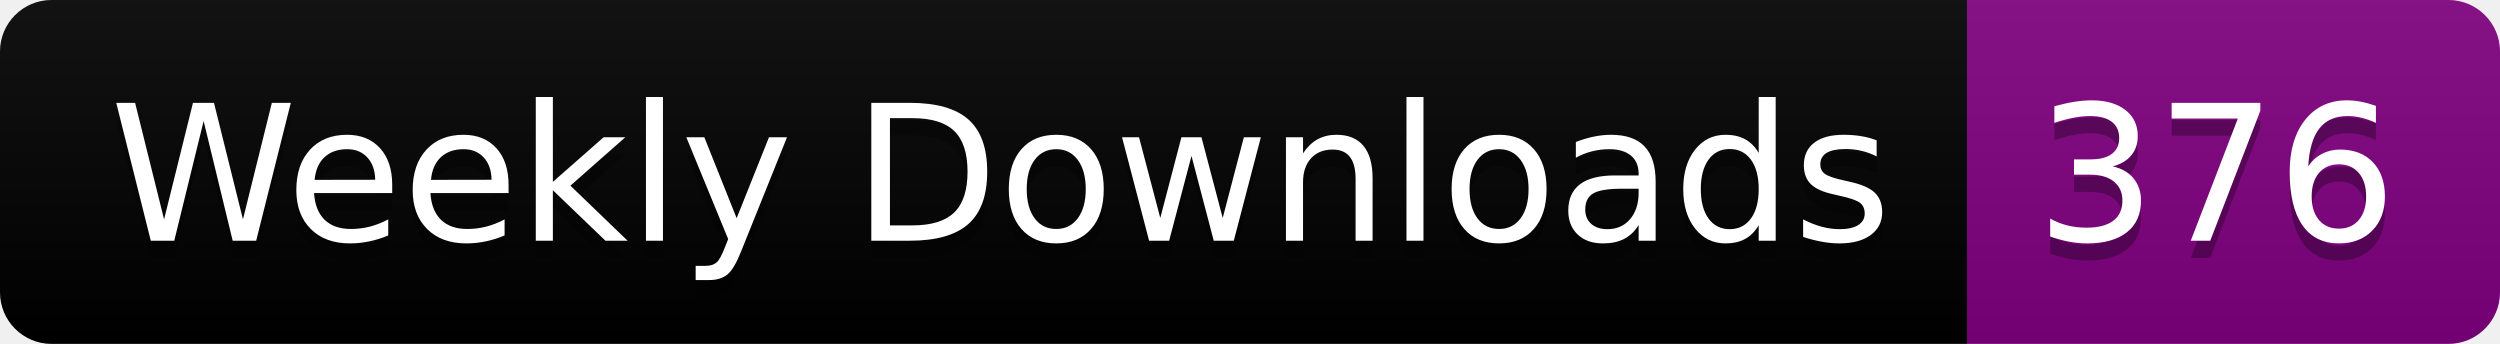
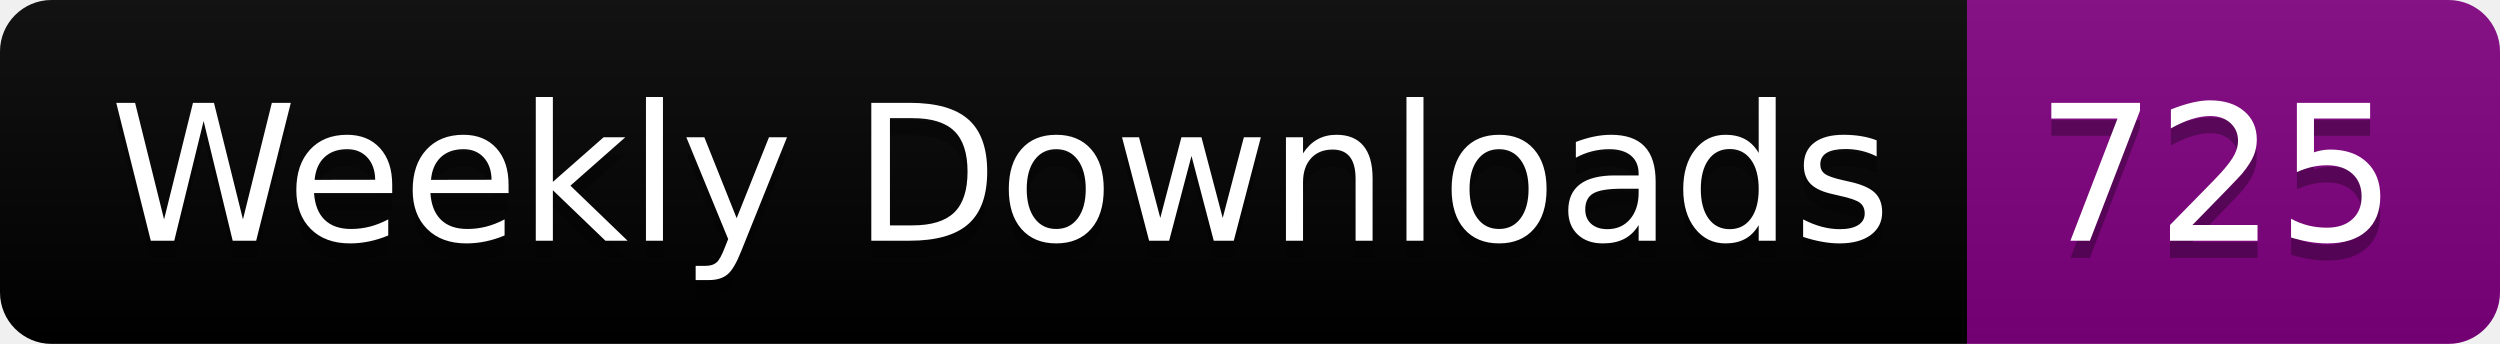
<svg xmlns="http://www.w3.org/2000/svg" width="145.4" height="20">
  <linearGradient id="smooth" x2="0" y2="100%">
    <stop offset="0" stop-color="#bbb" stop-opacity=".1" />
    <stop offset="1" stop-opacity=".1" />
  </linearGradient>
  <clipPath id="round">
    <rect width="145.4" height="20" rx="3" fill="#fff" />
  </clipPath>
  <g clip-path="url(#round)">
    <rect width="114.4" height="20" fill="black" />
    <rect x="114.4" width="31.0" height="20" fill="purple" />
    <rect width="145.4" height="20" fill="url(#smooth)" />
  </g>
  <g fill="#fff" text-anchor="middle" font-family="DejaVu Sans,Verdana,Geneva,sans-serif" font-size="110">
    <text x="582.0" y="150" fill="#010101" fill-opacity=".3" transform="scale(0.1)" textLength="1044.0" lengthAdjust="spacing">Weekly Downloads</text>
    <text x="582.0" y="140" transform="scale(0.1)" textLength="1044.0" lengthAdjust="spacing">Weekly Downloads</text>
-     <text x="1289.0" y="150" fill="#010101" fill-opacity=".3" transform="scale(0.1)" textLength="210.0" lengthAdjust="spacing">376</text>
-     <text x="1289.0" y="140" transform="scale(0.1)" textLength="210.0" lengthAdjust="spacing">376</text>
+     <text x="1289.0" y="150" fill="#010101" fill-opacity=".3" transform="scale(0.1)" textLength="210.0" lengthAdjust="spacing">725</text>
+     <text x="1289.0" y="140" transform="scale(0.1)" textLength="210.0" lengthAdjust="spacing">725</text>
  </g>
</svg>
